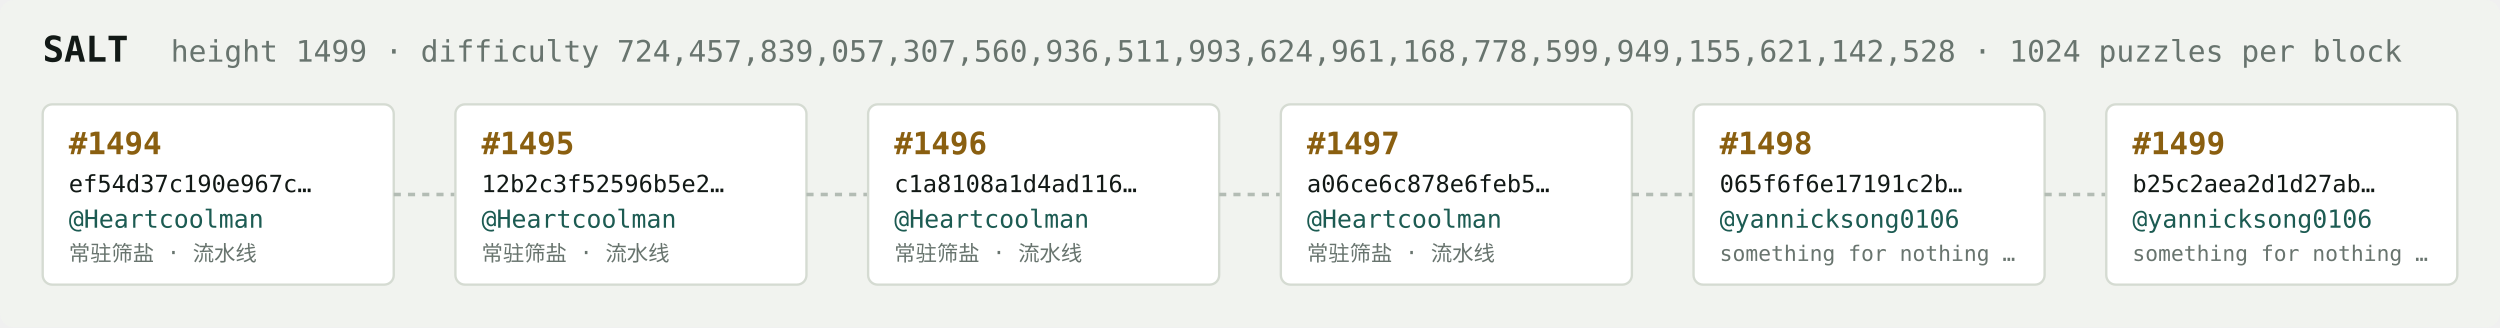
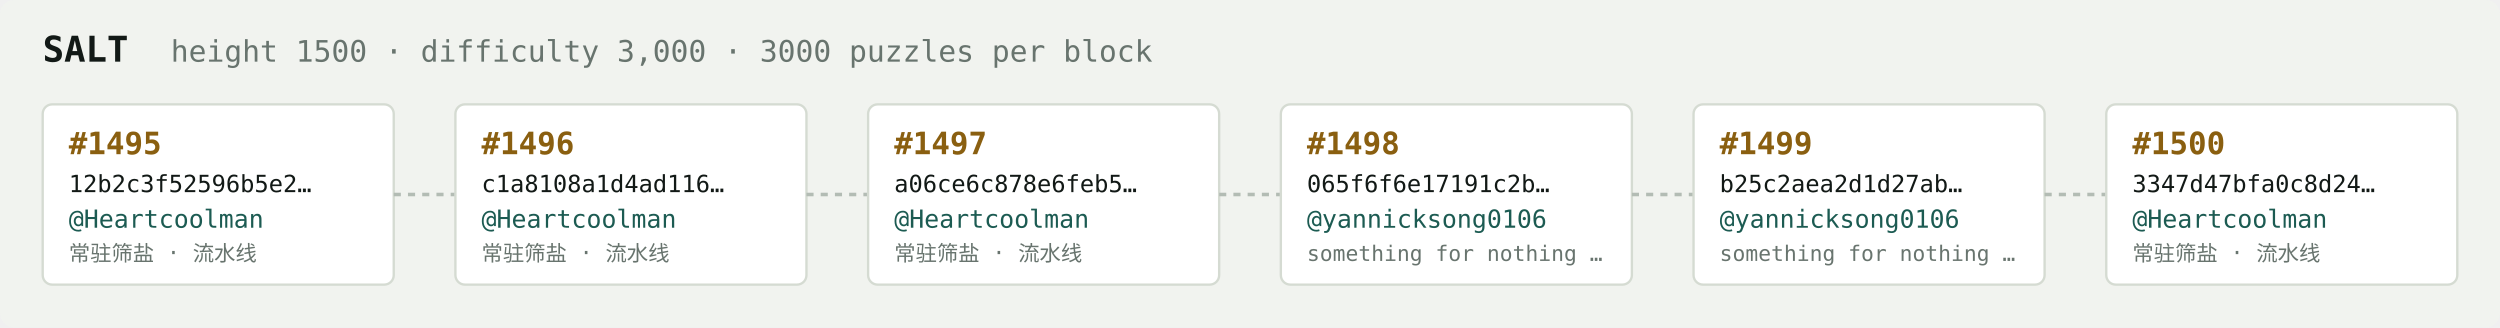
<svg xmlns="http://www.w3.org/2000/svg" width="1054" height="138" viewBox="0 0 1054 138" font-family="ui-monospace,SFMono-Regular,Menlo,monospace">
  <rect fill="#f1f3ef" width="1054" height="138" rx="6" />
  <text x="18" y="26" fill="#121916" font-size="15" font-weight="700">SALT</text>
-   <text x="72" y="26" fill="#68746e" font-size="12.5">height 1499 · difficulty 724,457,839,057,307,560,936,511,993,624,961,168,778,599,949,155,621,142,528 · 1024 puzzles per block</text>
+   <text x="72" y="26" fill="#68746e" font-size="12.5">height 1500 · difficulty 3,000 · 3000 puzzles per block</text>
  <rect x="18" y="44" width="148" height="76" rx="4" fill="#ffffff" stroke="#d5dbd2" stroke-width="1" />
-   <text x="29" y="65" fill="#8a5f10" font-size="13" font-weight="700">#1494</text>
-   <text x="29" y="81" fill="#121916" font-size="10">ef54d37c190e967c…</text>
+   <text x="29" y="65" fill="#8a5f10" font-size="13" font-weight="700">#1495</text>
+   <text x="29" y="81" fill="#121916" font-size="10">12b2c3f52596b5e2…</text>
  <text x="29" y="96" fill="#1c5b52" font-size="10.5">@Heartcoolman</text>
  <text x="29" y="110" fill="#68746e" font-size="9">常驻筛盐 · 流水线</text>
  <line x1="166" y1="82.0" x2="192" y2="82.0" stroke="#b3bcb4" stroke-width="1.5" stroke-dasharray="3 3" />
  <rect x="192" y="44" width="148" height="76" rx="4" fill="#ffffff" stroke="#d5dbd2" stroke-width="1" />
-   <text x="203" y="65" fill="#8a5f10" font-size="13" font-weight="700">#1495</text>
-   <text x="203" y="81" fill="#121916" font-size="10">12b2c3f52596b5e2…</text>
+   <text x="203" y="65" fill="#8a5f10" font-size="13" font-weight="700">#1496</text>
+   <text x="203" y="81" fill="#121916" font-size="10">c1a8108a1d4ad116…</text>
  <text x="203" y="96" fill="#1c5b52" font-size="10.5">@Heartcoolman</text>
  <text x="203" y="110" fill="#68746e" font-size="9">常驻筛盐 · 流水线</text>
  <line x1="340" y1="82.0" x2="366" y2="82.0" stroke="#b3bcb4" stroke-width="1.5" stroke-dasharray="3 3" />
  <rect x="366" y="44" width="148" height="76" rx="4" fill="#ffffff" stroke="#d5dbd2" stroke-width="1" />
-   <text x="377" y="65" fill="#8a5f10" font-size="13" font-weight="700">#1496</text>
-   <text x="377" y="81" fill="#121916" font-size="10">c1a8108a1d4ad116…</text>
+   <text x="377" y="65" fill="#8a5f10" font-size="13" font-weight="700">#1497</text>
+   <text x="377" y="81" fill="#121916" font-size="10">a06ce6c878e6feb5…</text>
  <text x="377" y="96" fill="#1c5b52" font-size="10.5">@Heartcoolman</text>
  <text x="377" y="110" fill="#68746e" font-size="9">常驻筛盐 · 流水线</text>
  <line x1="514" y1="82.0" x2="540" y2="82.0" stroke="#b3bcb4" stroke-width="1.5" stroke-dasharray="3 3" />
  <rect x="540" y="44" width="148" height="76" rx="4" fill="#ffffff" stroke="#d5dbd2" stroke-width="1" />
-   <text x="551" y="65" fill="#8a5f10" font-size="13" font-weight="700">#1497</text>
-   <text x="551" y="81" fill="#121916" font-size="10">a06ce6c878e6feb5…</text>
-   <text x="551" y="96" fill="#1c5b52" font-size="10.5">@Heartcoolman</text>
-   <text x="551" y="110" fill="#68746e" font-size="9">常驻筛盐 · 流水线</text>
+   <text x="551" y="65" fill="#8a5f10" font-size="13" font-weight="700">#1498</text>
+   <text x="551" y="81" fill="#121916" font-size="10">065f6f6e17191c2b…</text>
+   <text x="551" y="96" fill="#1c5b52" font-size="10.5">@yannicksong0106</text>
+   <text x="551" y="110" fill="#68746e" font-size="9">something for nothing …</text>
  <line x1="688" y1="82.0" x2="714" y2="82.0" stroke="#b3bcb4" stroke-width="1.5" stroke-dasharray="3 3" />
  <rect x="714" y="44" width="148" height="76" rx="4" fill="#ffffff" stroke="#d5dbd2" stroke-width="1" />
-   <text x="725" y="65" fill="#8a5f10" font-size="13" font-weight="700">#1498</text>
-   <text x="725" y="81" fill="#121916" font-size="10">065f6f6e17191c2b…</text>
+   <text x="725" y="65" fill="#8a5f10" font-size="13" font-weight="700">#1499</text>
+   <text x="725" y="81" fill="#121916" font-size="10">b25c2aea2d1d27ab…</text>
  <text x="725" y="96" fill="#1c5b52" font-size="10.5">@yannicksong0106</text>
  <text x="725" y="110" fill="#68746e" font-size="9">something for nothing …</text>
  <line x1="862" y1="82.0" x2="888" y2="82.0" stroke="#b3bcb4" stroke-width="1.5" stroke-dasharray="3 3" />
  <rect x="888" y="44" width="148" height="76" rx="4" fill="#ffffff" stroke="#d5dbd2" stroke-width="1" />
-   <text x="899" y="65" fill="#8a5f10" font-size="13" font-weight="700">#1499</text>
-   <text x="899" y="81" fill="#121916" font-size="10">b25c2aea2d1d27ab…</text>
-   <text x="899" y="96" fill="#1c5b52" font-size="10.5">@yannicksong0106</text>
-   <text x="899" y="110" fill="#68746e" font-size="9">something for nothing …</text>
+   <text x="899" y="65" fill="#8a5f10" font-size="13" font-weight="700">#1500</text>
+   <text x="899" y="81" fill="#121916" font-size="10">3347d47bfa0c8d24…</text>
+   <text x="899" y="96" fill="#1c5b52" font-size="10.5">@Heartcoolman</text>
+   <text x="899" y="110" fill="#68746e" font-size="9">常驻筛盐 · 流水线</text>
</svg>
